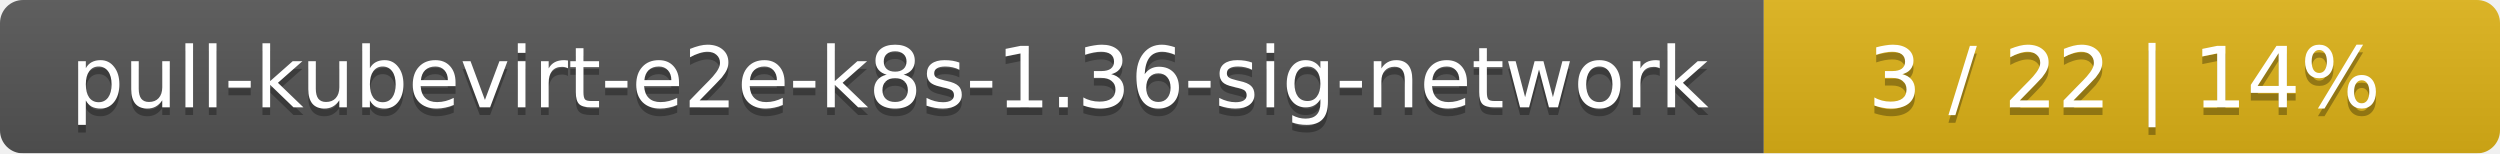
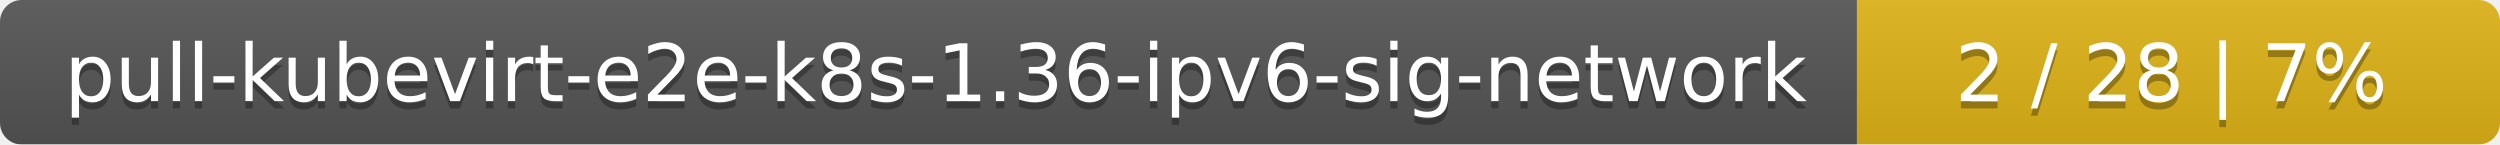
- <svg xmlns="http://www.w3.org/2000/svg" width="326" height="20">
+ <svg xmlns="http://www.w3.org/2000/svg" width="346" height="20">
  <linearGradient id="smooth" x2="0" y2="100%">
    <stop offset="0" stop-color="#bbb" stop-opacity=".1" />
    <stop offset="1" stop-opacity=".1" />
  </linearGradient>
  <mask id="round">
-     <rect width="326" height="20" rx="3" fill="#fff" />
+     <rect width="346" height="20" rx="3" fill="#fff" />
  </mask>
  <g mask="url(#round)">
-     <rect width="230" height="20" fill="#555" />
-     <rect x="230" width="96" height="20" fill="#dfb317" />
-     <rect width="326" height="20" fill="url(#smooth)" />
+     <rect width="257" height="20" fill="#555" />
+     <rect x="257" width="89" height="20" fill="#dfb317" />
+     <rect width="346" height="20" fill="url(#smooth)" />
  </g>
  <g fill="#fff" text-anchor="middle" font-family="DejaVu Sans,Verdana,Geneva,sans-serif" font-size="11">
-     <text x="116" y="15" fill="#010101" fill-opacity=".3">pull-kubevirt-e2e-k8s-1.36-sig-network</text>
-     <text x="116" y="14">pull-kubevirt-e2e-k8s-1.36-sig-network</text>
-     <text x="277" y="15" fill="#010101" fill-opacity=".3">3 / 22    |    14%</text>
-     <text x="277" y="14">3 / 22    |    14%</text>
+     <text x="129.5" y="15" fill="#010101" fill-opacity=".3">pull-kubevirt-e2e-k8s-1.36-ipv6-sig-network</text>
+     <text x="129.5" y="14">pull-kubevirt-e2e-k8s-1.36-ipv6-sig-network</text>
+     <text x="300.5" y="15" fill="#010101" fill-opacity=".3">2 / 28    |    7%</text>
+     <text x="300.5" y="14">2 / 28    |    7%</text>
  </g>
</svg>
